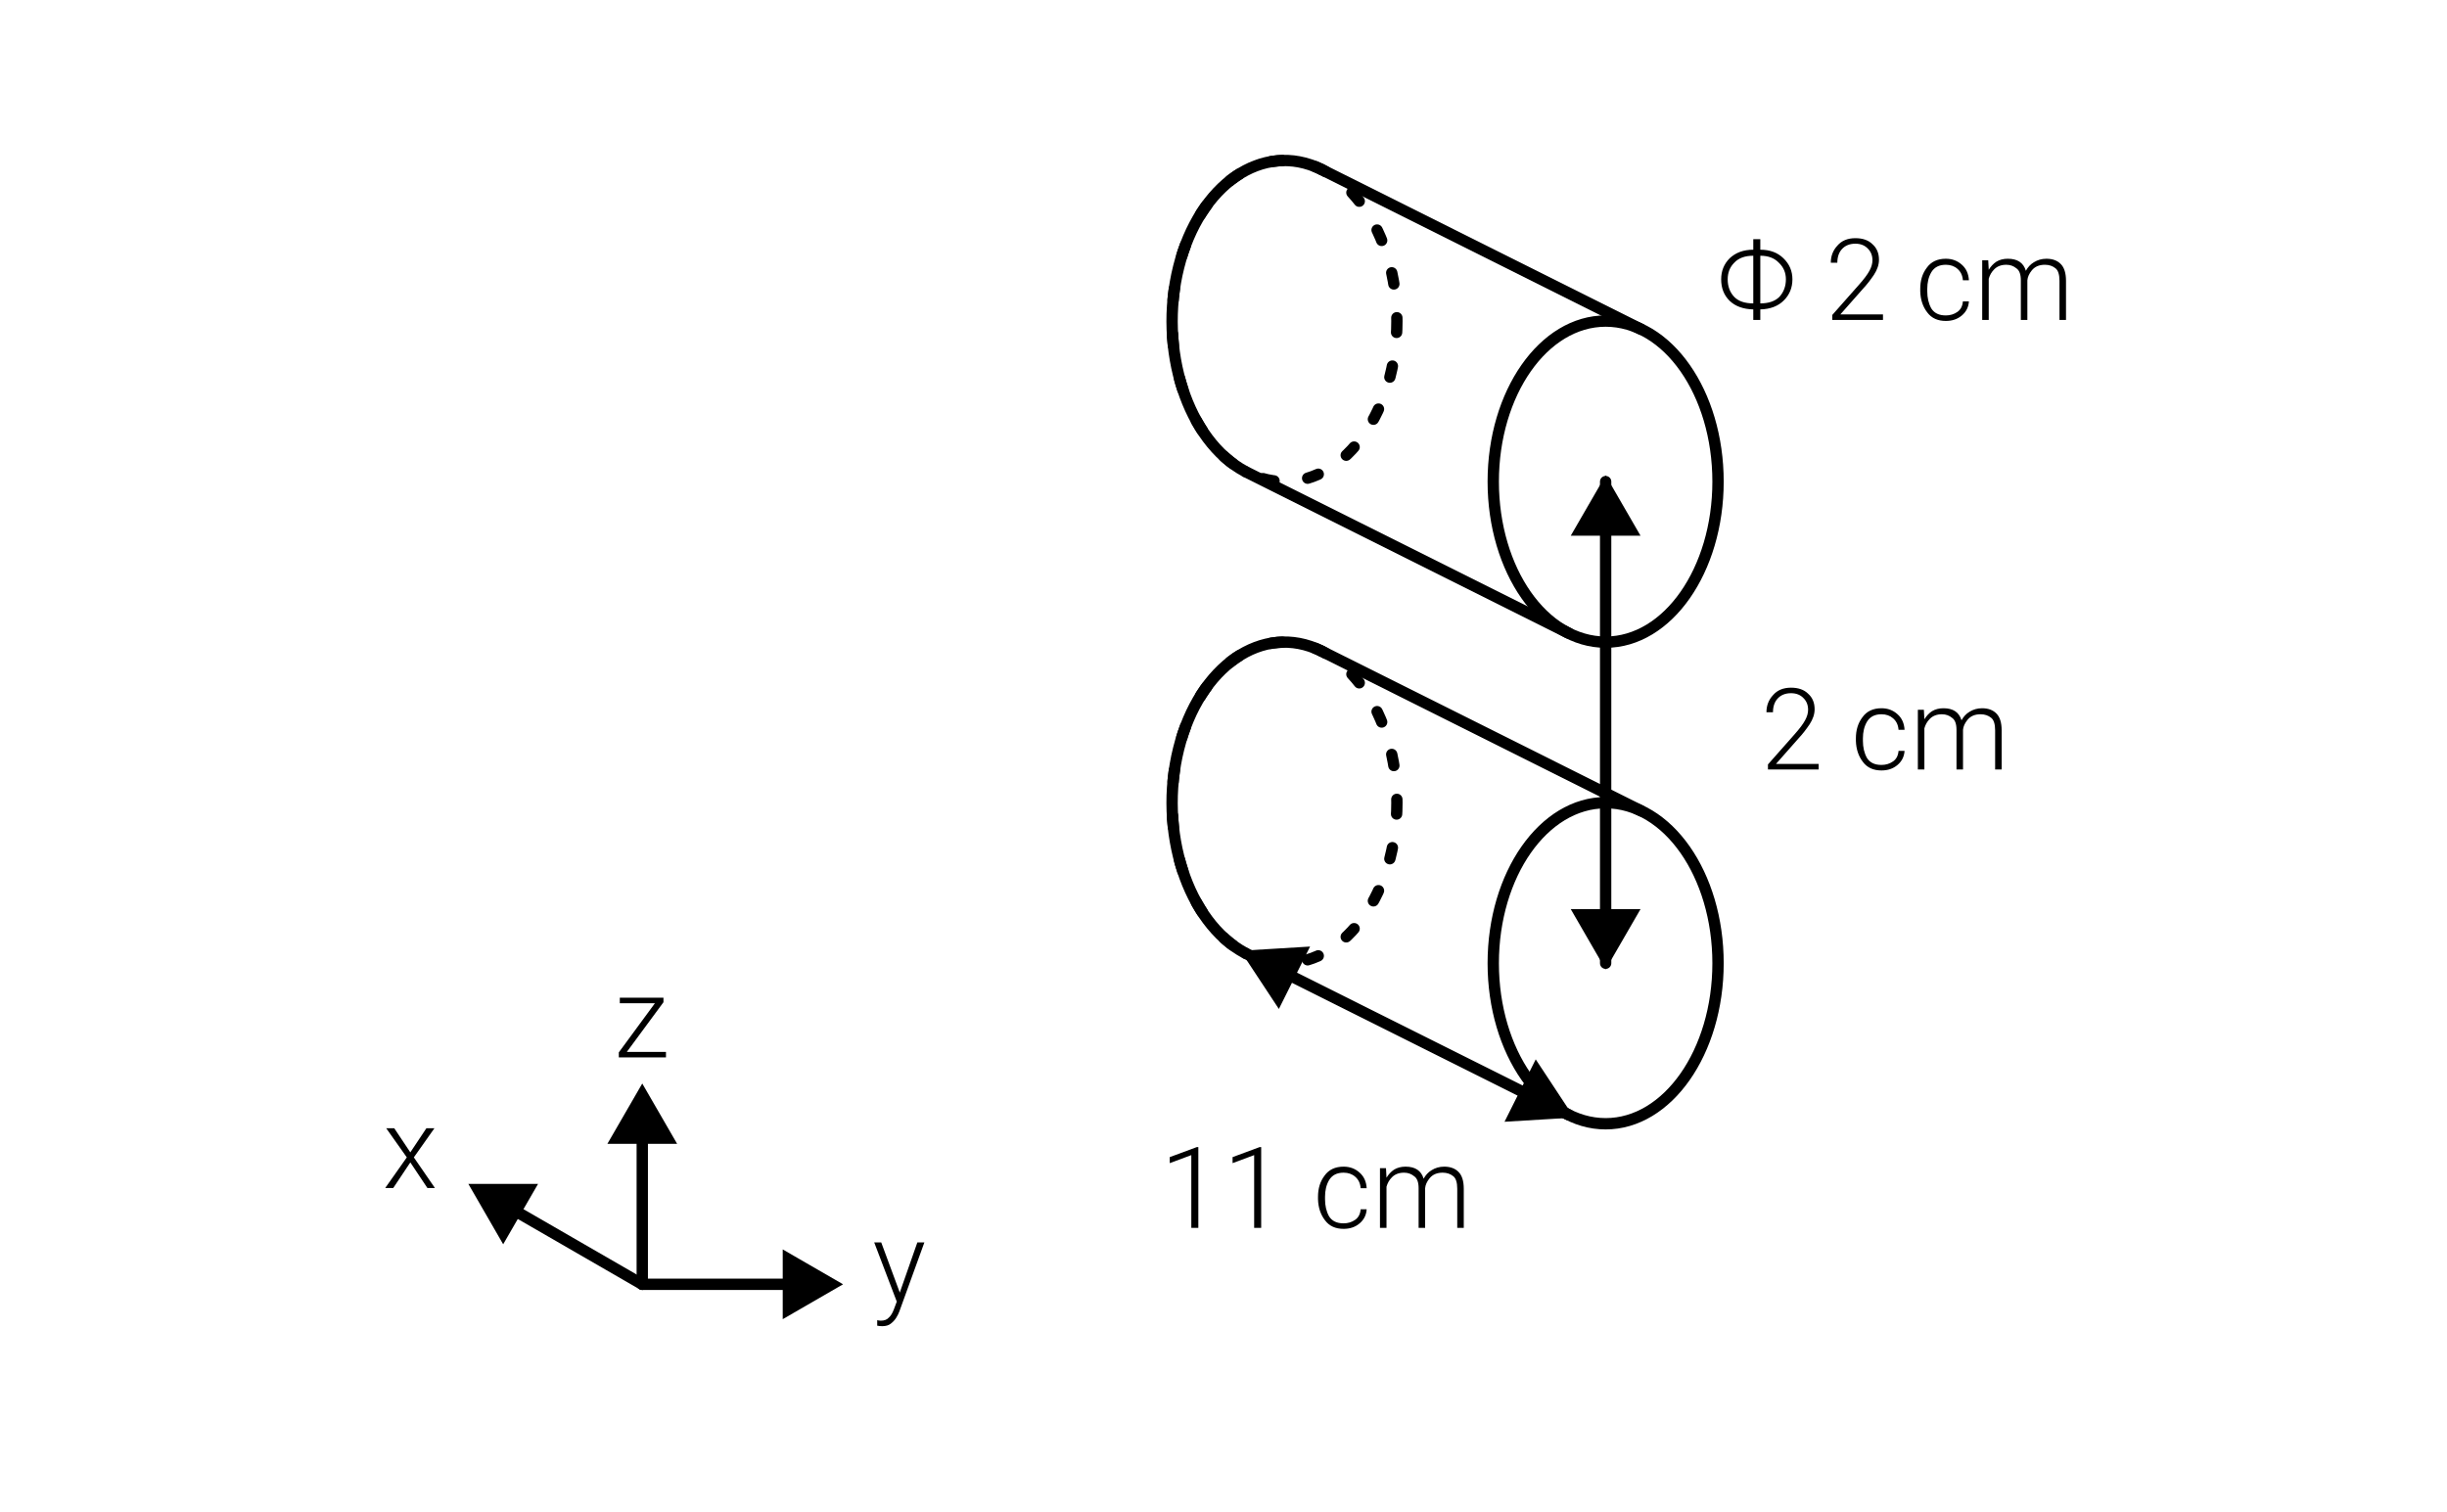
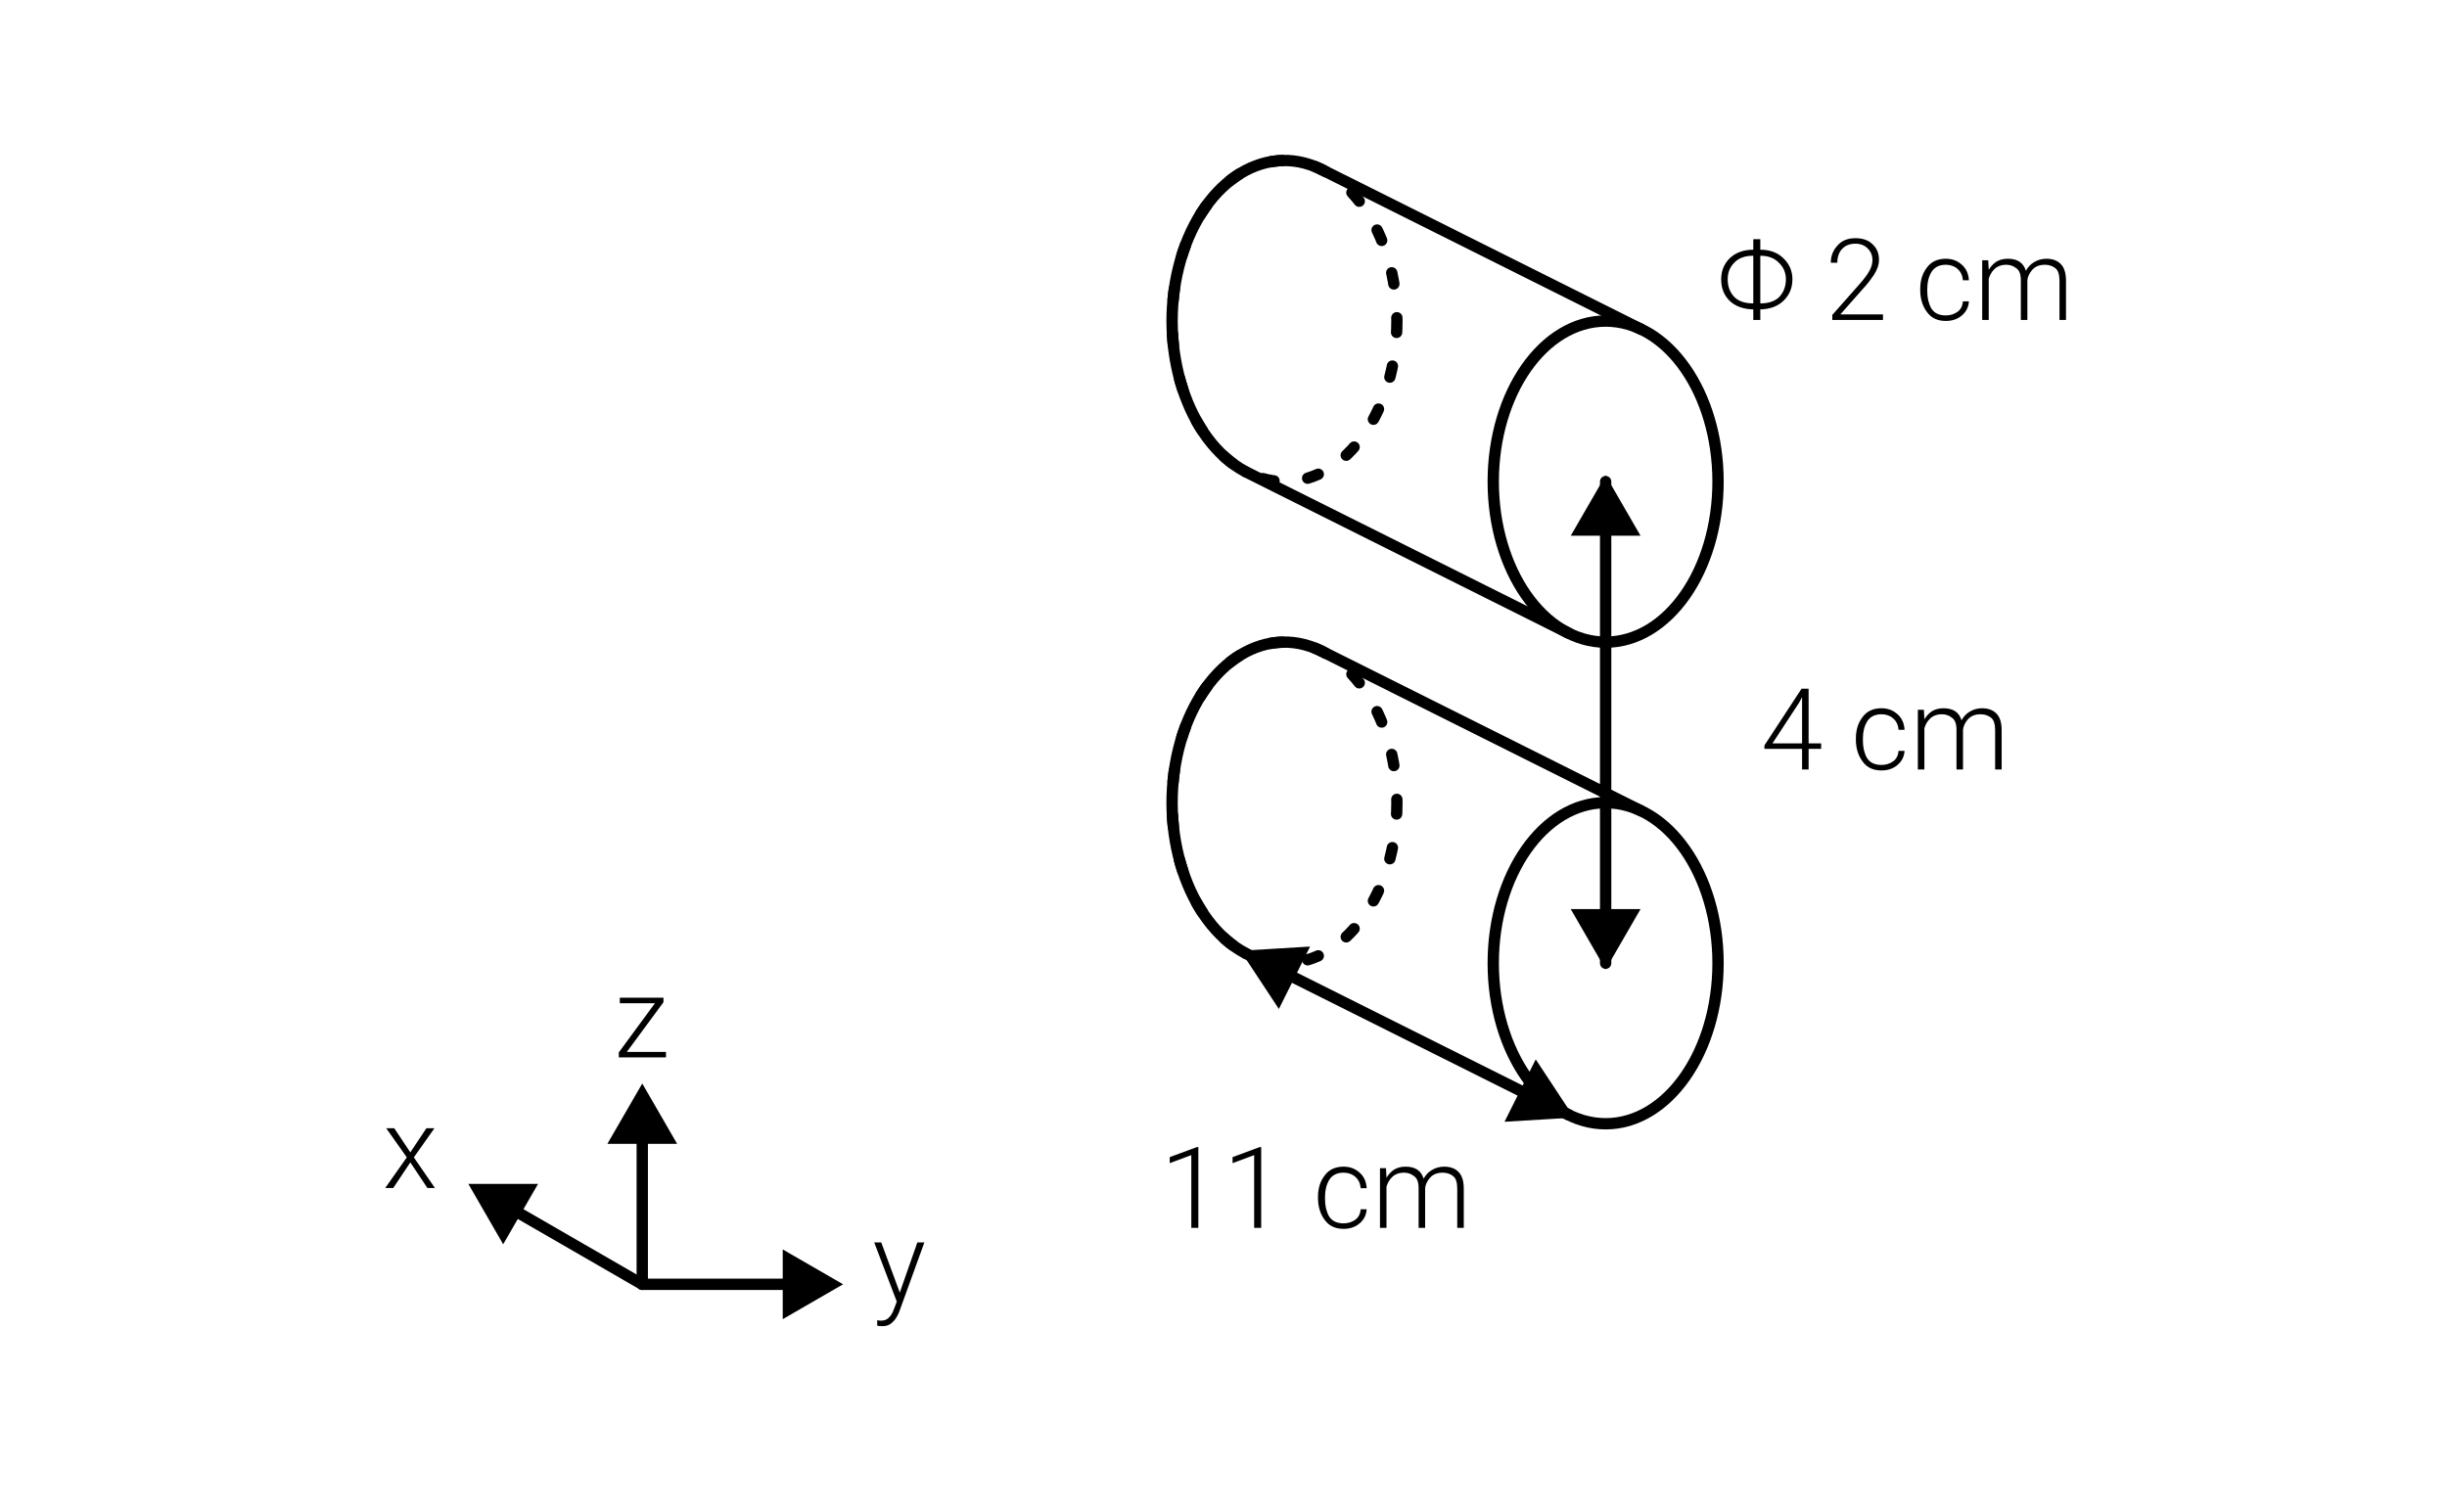
<svg xmlns="http://www.w3.org/2000/svg" width="3in" height="1.854in" viewBox="0 0 76.2 47.092" version="1.1" id="svg5">
  <defs id="defs2">
    <marker style="overflow:visible" id="marker5712" refX="3" refY="0" orient="auto-start-reverse" markerWidth="5.324" markerHeight="6.155" viewBox="0 0 5.324 6.155" preserveAspectRatio="xMidYMid">
      <path transform="scale(0.5)" style="fill:context-stroke;fill-rule:evenodd;stroke:context-stroke;stroke-width:1pt" d="M 5.77,0 -2.88,5 V -5 Z" id="path5710" />
    </marker>
    <marker style="overflow:visible" id="TriangleStart" refX="0" refY="0" orient="auto-start-reverse" markerWidth="5.324" markerHeight="6.155" viewBox="0 0 5.324 6.155" preserveAspectRatio="xMidYMid">
      <path transform="scale(0.5)" style="fill:context-stroke;fill-rule:evenodd;stroke:context-stroke;stroke-width:1pt" d="M 5.77,0 -2.88,5 V -5 Z" id="path135" />
    </marker>
    <marker style="overflow:visible" id="TriangleStart-6" refX="0" refY="0" orient="auto-start-reverse" markerWidth="5.324" markerHeight="6.155" viewBox="0 0 5.324 6.155" preserveAspectRatio="xMidYMid">
      <path transform="scale(0.5)" style="fill:context-stroke;fill-rule:evenodd;stroke:context-stroke;stroke-width:1pt" d="M 5.77,0 -2.88,5 V -5 Z" id="path135-2" />
    </marker>
    <marker style="overflow:visible" id="TriangleStart-6-1" refX="0" refY="0" orient="auto-start-reverse" markerWidth="5.324" markerHeight="6.155" viewBox="0 0 5.324 6.155" preserveAspectRatio="xMidYMid">
      <path transform="scale(0.5)" style="fill:context-stroke;fill-rule:evenodd;stroke:context-stroke;stroke-width:1pt" d="M 5.77,0 -2.88,5 V -5 Z" id="path135-2-8" />
    </marker>
    <marker style="overflow:visible" id="marker5712-2" refX="3" refY="0" orient="auto-start-reverse" markerWidth="5.324" markerHeight="6.155" viewBox="0 0 5.324 6.155" preserveAspectRatio="xMidYMid">
      <path transform="scale(0.5)" style="fill:context-stroke;fill-rule:evenodd;stroke:context-stroke;stroke-width:1pt" d="M 5.77,0 -2.88,5 V -5 Z" id="path5710-9" />
    </marker>
  </defs>
  <g id="layer1">
    <ellipse style="fill:none;stroke:#000000;stroke-width:0.353;stroke-linecap:round;stroke-dasharray:none" id="path429" cx="50" cy="15" rx="3.5" ry="5" />
    <path style="fill:none;stroke:#000000;stroke-width:0.353;stroke-linecap:round;stroke-dasharray:none;stroke-dashoffset:0" id="path429-7" d="M 38.774,14.683 A 3.5,5 0 0 1 36.705,8.313 3.5,5 0 0 1 41.135,5.27" />
    <ellipse style="fill:none;stroke:#000000;stroke-width:0.353;stroke-linecap:round;stroke-dasharray:0.353, 1.058;stroke-dashoffset:0" id="path429-7-5" cx="40" cy="10" rx="3.5" ry="5" />
    <path style="fill:#000000;stroke:#000000;stroke-width:0.353;stroke-linecap:round;stroke-dasharray:none;stroke-dashoffset:0" d="m 41.156,5.281 9.944,4.973" id="path1066" />
    <path style="fill:#000000;stroke:#000000;stroke-width:0.353;stroke-linecap:round;stroke-dasharray:none;stroke-dashoffset:0" d="M 38.803,14.699 48.844,19.719" id="path1066-3" />
    <ellipse style="fill:none;stroke:#000000;stroke-width:0.353;stroke-linecap:round;stroke-dasharray:none" id="path429-70" cx="50" cy="30" rx="3.5" ry="5" />
    <path style="fill:none;stroke:#000000;stroke-width:0.353;stroke-linecap:round;stroke-dasharray:none;stroke-dashoffset:0" id="path429-7-9" d="M 38.774,29.683 A 3.5,5 0 0 1 36.705,23.313 3.5,5 0 0 1 41.135,20.27" />
    <ellipse style="fill:none;stroke:#000000;stroke-width:0.353;stroke-linecap:round;stroke-dasharray:0.353, 1.058;stroke-dashoffset:0" id="path429-7-5-3" cx="40" cy="25" rx="3.5" ry="5" />
    <path style="fill:#000000;stroke:#000000;stroke-width:0.353;stroke-linecap:round;stroke-dasharray:none;stroke-dashoffset:0" d="m 41.156,20.281 9.944,4.973" id="path1066-6" />
    <path style="fill:#000000;stroke:#000000;stroke-width:0.353;stroke-linecap:round;stroke-dasharray:none;stroke-dashoffset:0;marker-start:url(#marker5712);marker-end:url(#marker5712)" d="m 38.803,29.699 10.041,5.021" id="path1066-3-0" />
    <path style="fill:#000000;stroke:#000000;stroke-width:0.353;stroke-linecap:round;stroke-dasharray:none;stroke-dashoffset:0;marker-start:url(#marker5712-2);marker-end:url(#marker5712-2)" d="M 50,15 V 30" id="path1066-3-0-3" />
    <path style="fill:none;stroke:#000000;stroke-width:0.353;stroke-linecap:round;stroke-dasharray:none;stroke-dashoffset:0;marker-end:url(#TriangleStart)" d="M 20,40 V 35" id="path4989" />
    <path style="fill:none;stroke:#000000;stroke-width:0.353;stroke-linecap:round;stroke-dasharray:none;stroke-dashoffset:0;marker-end:url(#TriangleStart-6)" d="m 20,40 h 5" id="path4989-6" />
    <path style="fill:none;stroke:#000000;stroke-width:0.353;stroke-linecap:round;stroke-dasharray:none;stroke-dashoffset:0;marker-end:url(#TriangleStart-6-1)" d="M 20,40 15.67,37.5" id="path4989-6-7" />
    <text xml:space="preserve" style="font-weight:300;font-size:3.528px;font-family:Roboto;-inkscape-font-specification:'Roboto, Light';font-feature-settings:'ss01', 'ss02';fill:none;stroke:#000000;stroke-width:0.353;stroke-linecap:round;stroke-dasharray:none;stroke-dashoffset:0" x="19.115" y="32.932" id="text5514">
      <tspan id="tspan5512" style="fill:#000000;stroke:none;stroke-width:0.353" x="19.115" y="32.932">z</tspan>
    </text>
    <text xml:space="preserve" style="font-weight:300;font-size:3.528px;font-family:Roboto;-inkscape-font-specification:'Roboto, Light';font-feature-settings:'ss01', 'ss02';fill:none;stroke:#000000;stroke-width:0.353;stroke-linecap:round;stroke-dasharray:none;stroke-dashoffset:0" x="36.113" y="38.242" id="text5514-6">
      <tspan id="tspan5512-1" style="fill:#000000;stroke:none;stroke-width:0.353" x="36.113" y="38.242">11 cm</tspan>
    </text>
    <text xml:space="preserve" style="font-weight:300;font-size:3.528px;font-family:Roboto;-inkscape-font-specification:'Roboto, Light';font-feature-settings:'ss01', 'ss02';fill:none;stroke:#000000;stroke-width:0.353;stroke-linecap:round;stroke-dasharray:none;stroke-dashoffset:0" x="54.819" y="23.966" id="text5514-6-1">
-       <tspan id="tspan5512-1-9" style="fill:#000000;stroke:none;stroke-width:0.353" x="54.819" y="23.966">2 cm</tspan>
+       <tspan id="tspan5512-1-9" style="fill:#000000;stroke:none;stroke-width:0.353" x="54.819" y="23.966">4 cm</tspan>
    </text>
    <text xml:space="preserve" style="font-weight:300;font-size:3.528px;font-family:Roboto;-inkscape-font-specification:'Roboto, Light';font-feature-settings:'ss01', 'ss02';fill:none;stroke:#000000;stroke-width:0.353;stroke-linecap:round;stroke-dasharray:none;stroke-dashoffset:0" x="53.441" y="9.965" id="text5514-6-1-4">
      <tspan id="tspan5512-1-9-5" style="fill:#000000;stroke:none;stroke-width:0.353" x="53.441" y="9.965">Φ 2 cm</tspan>
    </text>
    <text xml:space="preserve" style="font-weight:300;font-size:3.528px;font-family:Roboto;-inkscape-font-specification:'Roboto, Light';font-feature-settings:'ss01', 'ss02';fill:none;stroke:#000000;stroke-width:0.353;stroke-linecap:round;stroke-dasharray:none;stroke-dashoffset:0" x="27.159" y="40.556" id="text5514-8">
      <tspan id="tspan5512-9" style="fill:#000000;stroke:none;stroke-width:0.353" x="27.159" y="40.556">y</tspan>
    </text>
    <text xml:space="preserve" style="font-weight:300;font-size:3.528px;font-family:Roboto;-inkscape-font-specification:'Roboto, Light';font-feature-settings:'ss01', 'ss02';fill:none;stroke:#000000;stroke-width:0.353;stroke-linecap:round;stroke-dasharray:none;stroke-dashoffset:0" x="11.917" y="37" id="text5514-2">
      <tspan id="tspan5512-2" style="fill:#000000;stroke:none;stroke-width:0.353" x="11.917" y="37">x</tspan>
    </text>
  </g>
</svg>
